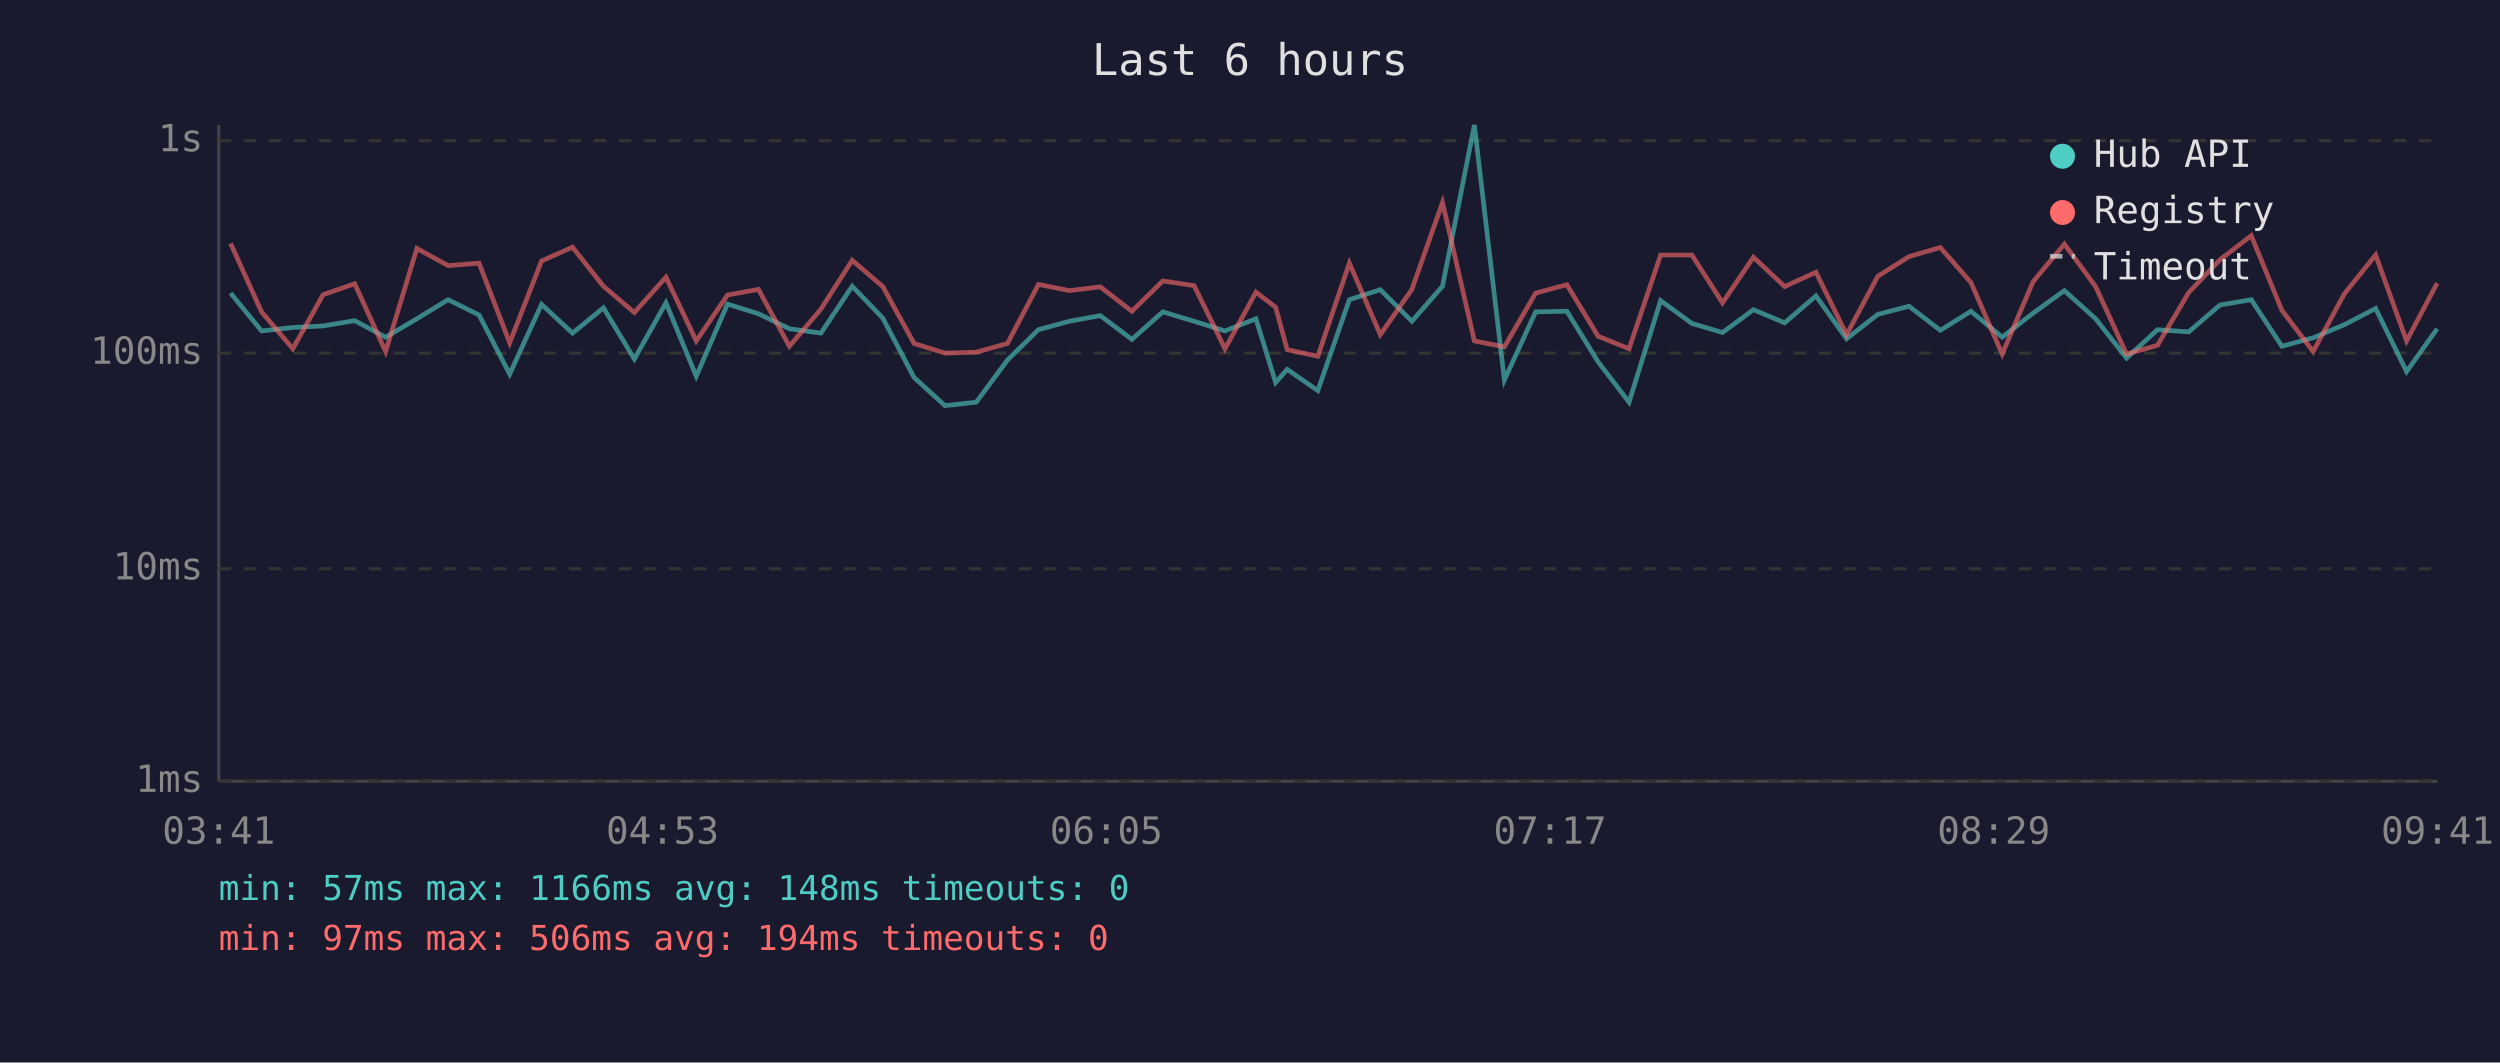
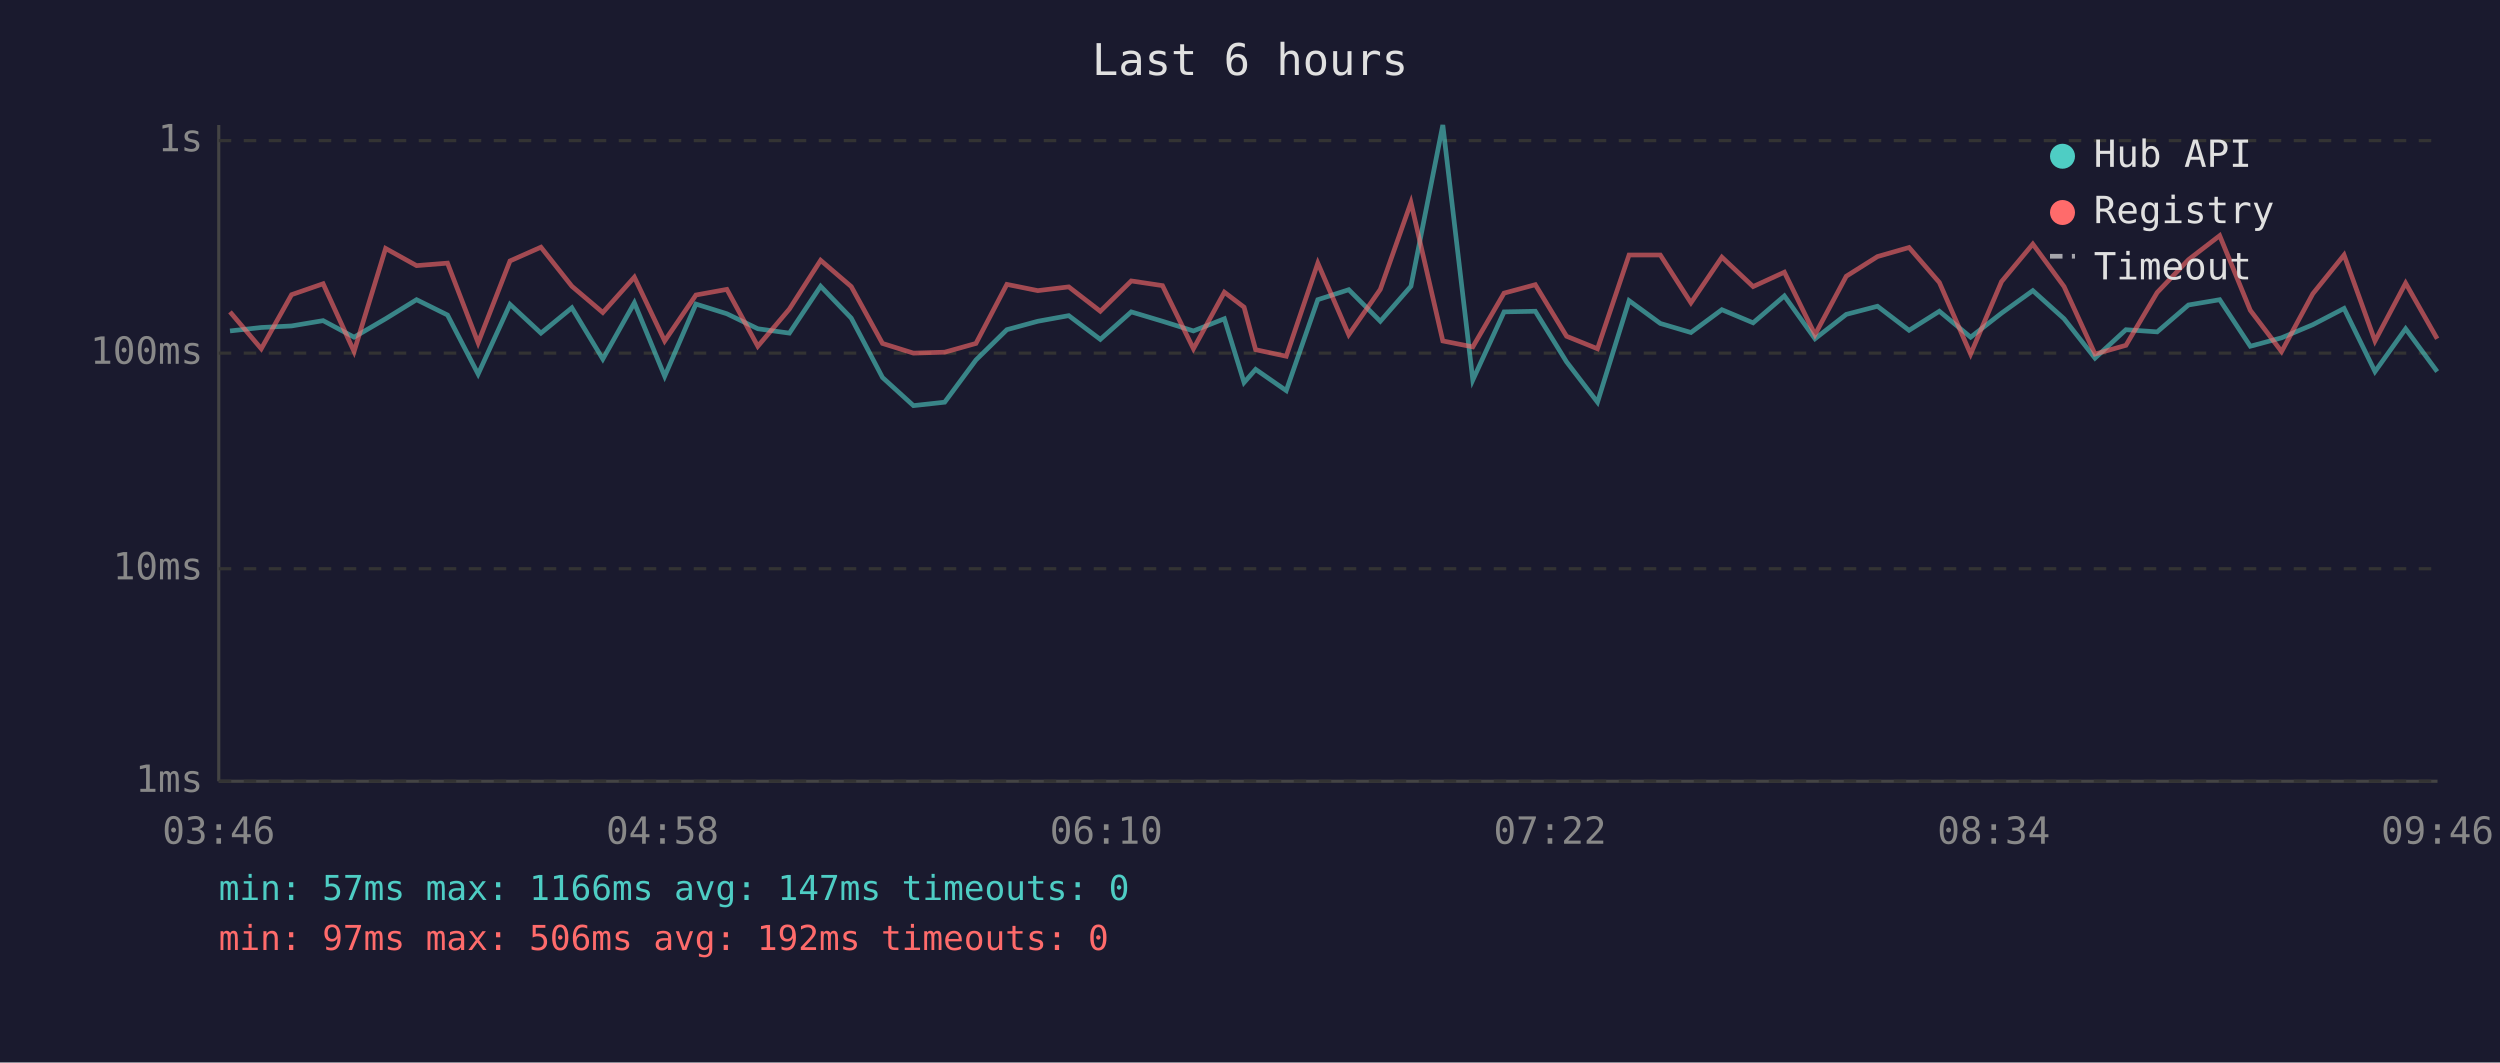
<svg xmlns="http://www.w3.org/2000/svg" viewBox="0 0 800 340" font-family="monospace" font-size="12">
  <rect width="800" height="340" fill="#1a1a2e" />
  <text x="400" y="24" fill="#e0e0e0" font-size="14" text-anchor="middle">Last 6 hours</text>
  <line x1="70" y1="40" x2="70" y2="250" stroke="#444" stroke-width="1" />
  <line x1="70" y1="250" x2="780" y2="250" stroke="#444" stroke-width="1" />
  <line x1="70" y1="250" x2="780" y2="250" stroke="#333" stroke-width="1" stroke-dasharray="4" />
  <text x="65" y="250" fill="#888" text-anchor="end" dominant-baseline="middle">1ms</text>
  <line x1="70" y1="182" x2="780" y2="182" stroke="#333" stroke-width="1" stroke-dasharray="4" />
  <text x="65" y="182" fill="#888" text-anchor="end" dominant-baseline="middle">10ms</text>
  <line x1="70" y1="113" x2="780" y2="113" stroke="#333" stroke-width="1" stroke-dasharray="4" />
  <text x="65" y="113" fill="#888" text-anchor="end" dominant-baseline="middle">100ms</text>
  <line x1="70" y1="45" x2="780" y2="45" stroke="#333" stroke-width="1" stroke-dasharray="4" />
  <text x="65" y="45" fill="#888" text-anchor="end" dominant-baseline="middle">1s</text>
-   <text x="70" y="270" fill="#888" text-anchor="middle">03:41</text>
-   <text x="212" y="270" fill="#888" text-anchor="middle">04:53</text>
-   <text x="354" y="270" fill="#888" text-anchor="middle">06:05</text>
-   <text x="496" y="270" fill="#888" text-anchor="middle">07:17</text>
-   <text x="638" y="270" fill="#888" text-anchor="middle">08:29</text>
-   <text x="780" y="270" fill="#888" text-anchor="middle">09:41</text>
-   <polyline points="73.8,93.8 83.7,105.9 93.7,104.8 103.4,104.3 113.5,102.6 123.4,107.9 133.4,102.0 143.4,95.9 153.3,100.8 163.1,119.7 173.3,97.4 183.2,106.6 193.1,98.5 203.0,114.9 213.1,96.9 222.8,120.4 232.8,97.3 242.7,100.4 252.6,105.2 262.7,106.6 272.7,91.6 282.5,101.8 292.5,120.8 302.4,129.8 312.4,128.7 322.4,115.2 332.3,105.5 342.2,102.8 352.1,101.0 362.2,108.6 372.1,99.8 382.1,102.8 392.0,105.9 401.9,102.0 408.2,122.4 411.9,118.2 421.7,125.0 431.8,95.9 441.7,92.7 451.8,102.8 461.6,91.6 471.8,40.0 481.4,121.6 491.4,99.8 501.4,99.6 511.4,115.8 521.3,128.7 531.4,96.2 541.4,103.5 551.2,106.4 561.1,99.1 571.1,103.3 581.1,94.7 590.9,108.4 600.9,100.6 610.9,98.0 620.9,105.7 630.7,99.6 640.7,107.9 650.6,100.2 660.6,93.0 670.6,102.0 680.5,114.6 690.4,105.5 700.4,106.2 710.4,97.6 720.4,95.9 730.2,110.8 740.2,108.1 750.2,103.9 760.2,98.7 770.1,118.9 779.9,105.2" fill="none" stroke="#4ecdc4" stroke-width="1.5" opacity="0.6" />
-   <polyline points="73.8,77.9 83.7,99.8 93.7,111.6 103.4,94.3 113.5,90.8 123.4,112.5 133.4,79.5 143.4,85.0 153.3,84.2 163.1,109.7 173.3,83.5 183.2,79.1 193.1,91.6 203.0,100.0 213.1,88.7 222.8,109.1 232.8,94.4 242.7,92.6 252.6,110.8 262.7,98.9 272.7,83.3 282.5,91.7 292.5,109.9 302.4,113.0 312.4,112.7 322.4,109.9 332.3,91.0 342.2,93.0 352.1,91.8 362.2,99.6 372.1,89.9 382.1,91.4 392.0,111.6 401.9,93.5 408.2,98.3 411.9,111.9 421.7,114.0 431.8,84.2 441.7,107.1 451.8,92.6 461.6,64.8 471.8,109.1 481.4,111.0 491.4,93.8 501.4,91.1 511.4,107.6 521.3,111.6 531.4,81.6 541.4,81.6 551.2,96.9 561.1,82.3 571.1,91.7 581.1,87.1 590.9,107.1 600.9,88.4 610.9,82.1 620.9,79.2 630.7,90.4 640.7,113.3 650.6,90.1 660.6,78.1 670.6,91.7 680.5,113.3 690.4,110.5 700.4,93.6 710.4,83.1 720.4,75.4 730.2,99.3 740.2,112.5 750.2,94.0 760.2,81.6 770.1,109.1 779.9,90.6" fill="none" stroke="#ff6b6b" stroke-width="1.5" opacity="0.6" />
+   <text x="70" y="270" fill="#888" text-anchor="middle">03:46</text>
+   <text x="212" y="270" fill="#888" text-anchor="middle">04:58</text>
+   <text x="354" y="270" fill="#888" text-anchor="middle">06:10</text>
+   <text x="496" y="270" fill="#888" text-anchor="middle">07:22</text>
+   <text x="638" y="270" fill="#888" text-anchor="middle">08:34</text>
+   <text x="780" y="270" fill="#888" text-anchor="middle">09:46</text>
+   <polyline points="73.6,105.9 83.6,104.8 93.3,104.3 103.4,102.6 113.3,107.9 123.4,102.0 133.3,95.9 143.2,100.8 153.0,119.7 163.2,97.4 173.1,106.6 183.0,98.5 192.9,114.9 203.0,96.9 212.7,120.4 222.7,97.3 232.6,100.4 242.5,105.2 252.6,106.6 262.6,91.6 272.4,101.8 282.4,120.8 292.3,129.8 302.3,128.7 312.3,115.2 322.2,105.5 332.1,102.8 342.0,101.0 352.1,108.6 362.0,99.8 372.0,102.8 381.9,105.9 391.8,102.0 398.1,122.4 401.8,118.2 411.6,125.0 421.7,95.9 431.6,92.7 441.7,102.8 451.5,91.6 461.7,40.0 471.3,121.6 481.3,99.8 491.3,99.6 501.3,115.8 511.2,128.7 521.3,96.2 531.3,103.5 541.1,106.4 551.0,99.1 561.0,103.3 571.0,94.7 580.8,108.4 590.8,100.6 600.8,98.0 610.9,105.7 620.6,99.6 630.6,107.9 640.5,100.2 650.5,93.0 660.5,102.0 670.4,114.6 680.3,105.5 690.3,106.2 700.3,97.6 710.3,95.9 720.1,110.8 730.1,108.1 740.1,103.9 750.1,98.7 760.0,118.9 769.8,105.2 779.9,118.9" fill="none" stroke="#4ecdc4" stroke-width="1.5" opacity="0.6" />
+   <polyline points="73.6,99.8 83.6,111.6 93.3,94.3 103.4,90.8 113.3,112.5 123.4,79.5 133.3,85.0 143.2,84.2 153.0,109.7 163.2,83.5 173.1,79.1 183.0,91.6 192.9,100.0 203.0,88.7 212.7,109.1 222.7,94.4 232.6,92.6 242.5,110.8 252.6,98.9 262.6,83.3 272.4,91.7 282.4,109.9 292.3,113.0 302.3,112.7 312.3,109.9 322.2,91.0 332.1,93.0 342.0,91.8 352.1,99.6 362.0,89.9 372.0,91.4 381.9,111.6 391.8,93.5 398.1,98.3 401.8,111.9 411.6,114.0 421.7,84.2 431.6,107.1 441.7,92.6 451.5,64.8 461.7,109.1 471.3,111.0 481.3,93.8 491.3,91.1 501.3,107.6 511.2,111.6 521.3,81.6 531.3,81.6 541.1,96.9 551.0,82.3 561.0,91.7 571.0,87.1 580.8,107.1 590.8,88.4 600.8,82.1 610.9,79.2 620.6,90.4 630.6,113.3 640.5,90.1 650.5,78.1 660.5,91.7 670.4,113.3 680.3,110.5 690.3,93.6 700.3,83.1 710.3,75.4 720.1,99.3 730.1,112.5 740.1,94.0 750.1,81.6 760.0,109.1 769.8,90.6 779.9,108.4" fill="none" stroke="#ff6b6b" stroke-width="1.5" opacity="0.6" />
  <circle cx="660" cy="50" r="4" fill="#4ecdc4" />
  <text x="670" y="50" fill="#e0e0e0" dominant-baseline="middle">Hub API</text>
  <circle cx="660" cy="68" r="4" fill="#ff6b6b" />
  <text x="670" y="68" fill="#e0e0e0" dominant-baseline="middle">Registry</text>
  <line x1="656" y1="82" x2="664" y2="82" stroke="#e0e0e0" stroke-width="1.5" stroke-dasharray="4,3" opacity="0.7" />
  <text x="670" y="86" fill="#e0e0e0" dominant-baseline="middle">Timeout</text>
-   <text x="70" y="288" fill="#4ecdc4" font-size="11">min: 57ms  max: 1166ms  avg: 148ms  timeouts: 0</text>
-   <text x="70" y="304" fill="#ff6b6b" font-size="11">min: 97ms  max: 506ms  avg: 194ms  timeouts: 0</text>
+   <text x="70" y="288" fill="#4ecdc4" font-size="11">min: 57ms  max: 1166ms  avg: 147ms  timeouts: 0</text>
+   <text x="70" y="304" fill="#ff6b6b" font-size="11">min: 97ms  max: 506ms  avg: 192ms  timeouts: 0</text>
</svg>
